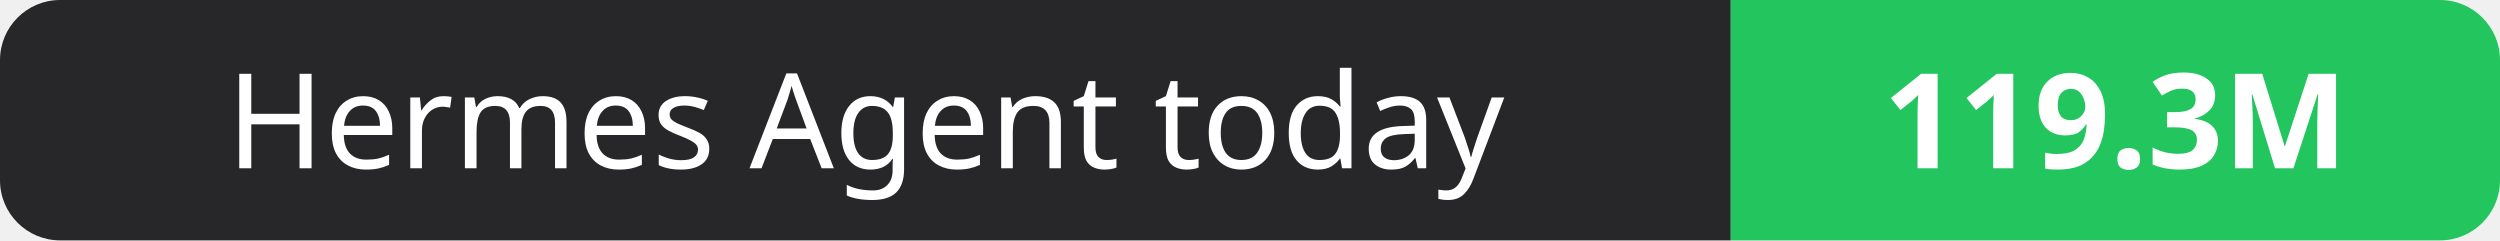
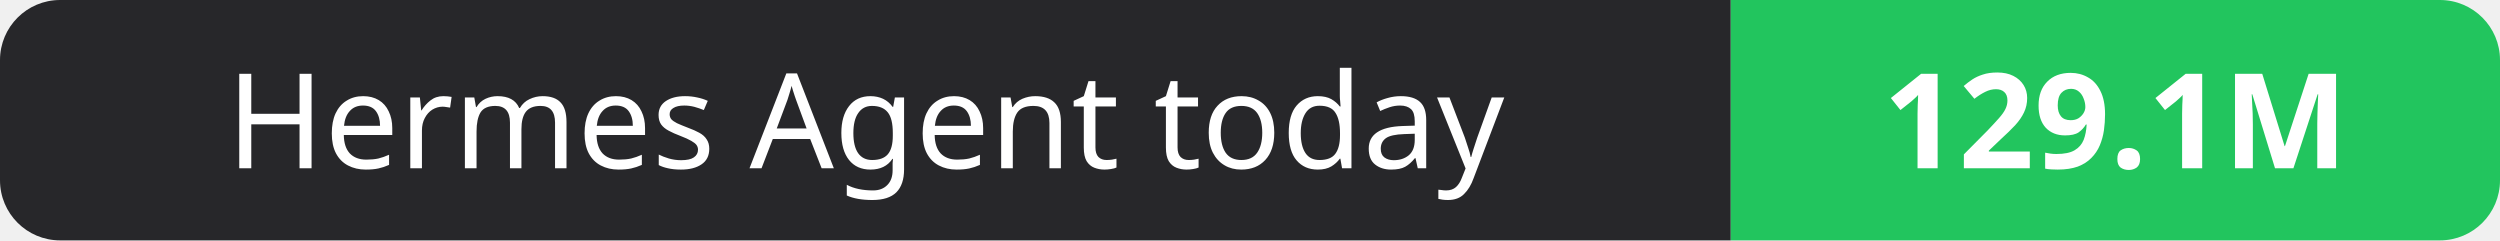
- <svg xmlns="http://www.w3.org/2000/svg" width="208" height="20" role="img" aria-label="Hermes Agent today: 119.3M">
+ <svg xmlns="http://www.w3.org/2000/svg" width="208" height="20" role="img" aria-label="Hermes Agent today: 129.1M">
  <clipPath id="r">
    <rect width="208" height="20" rx="5" fill="#fff" />
  </clipPath>
  <g clip-path="url(#r)">
    <rect width="144" height="20" fill="#27272a" />
    <rect x="144" width="64" height="20" fill="#22c55e" />
  </g>
  <g fill="#fff" text-anchor="middle" font-family="Verdana,Geneva,sans-serif" font-size="11">
    <text x="72.0" y="14">Hermes Agent today</text>
-     <text x="176.0" y="14" font-weight="700">119.3M</text>
+     <text x="176.0" y="14" font-weight="700">129.1M</text>
  </g>
</svg>
